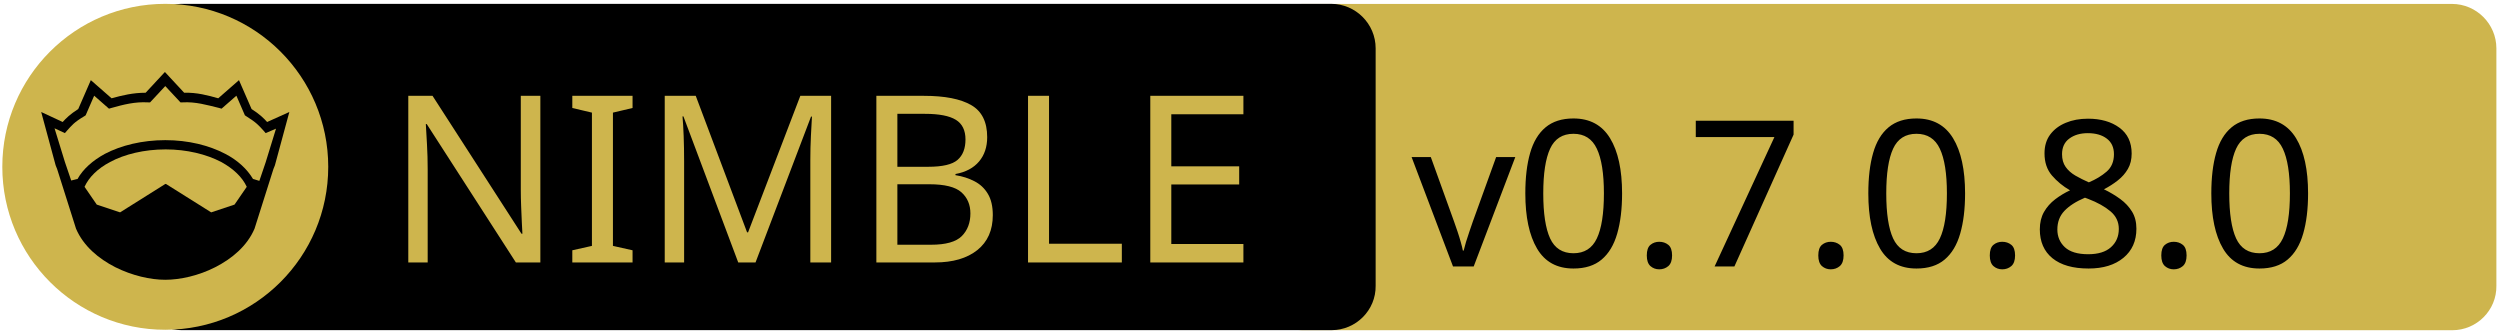
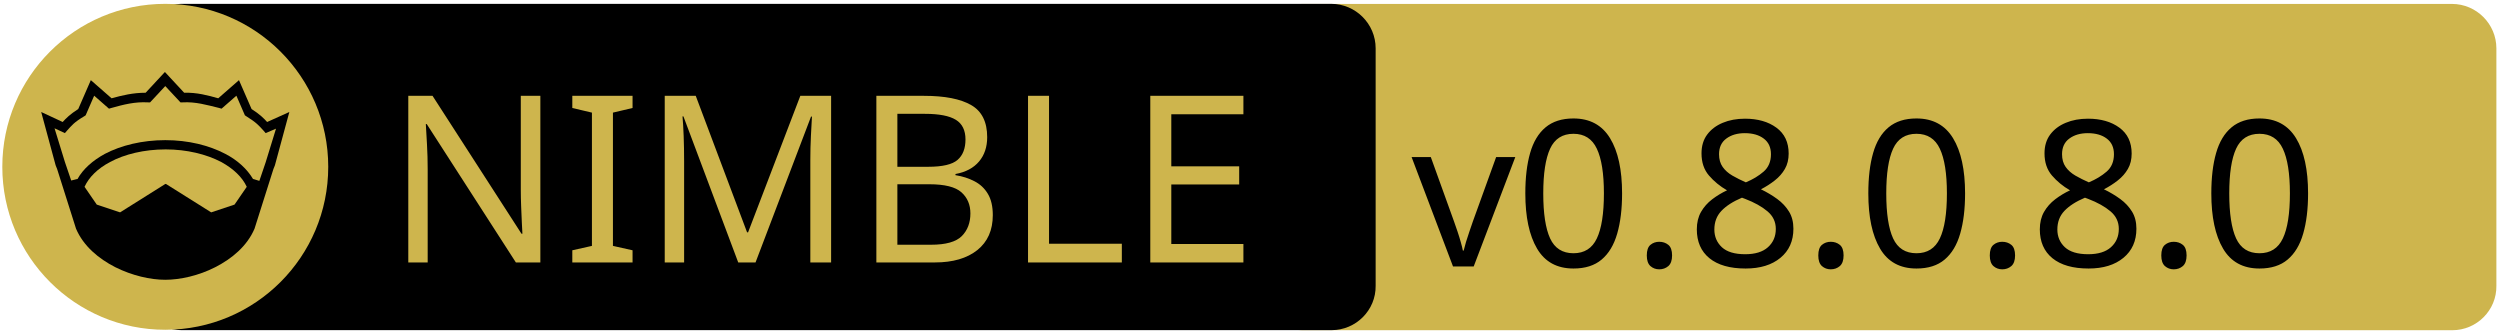
<svg xmlns="http://www.w3.org/2000/svg" xmlns:xlink="http://www.w3.org/1999/xlink" width="675" height="90" xml:space="preserve" version="1.1">
  <a xlink:href="https://github.com/status-im/nim-secp256k1">
    <g>
      <path fill="#CEB54D" id="svg_15" d="m662.123,89.159l-310.5,0c-6.6,0 -12,-5.4 -12,-12l0,-64.1c0,-6.6 5.4,-12 12,-12l310.4,0c6.6,0 12,5.4 12,12l0,64.1c0.1,6.6 -5.3,12 -11.9,12z" />
      <path id="svg_1" d="m359.524,89.139l-310.5,0c-6.6,0 -12,-5.4 -12,-12l0,-64.1c0,-6.6 5.4,-12 12,-12l310.4,0c6.6,0 12,5.4 12,12l0,64.1c0.1,6.6 -5.3,12 -11.9,12z" />
      <rect id="svg_2" fill="none" height="45.9" width="315.3" class="st0" y="24.539" x="60.224" />
      <circle id="svg_4" fill="#CEB54D" r="44" cy="45.039" cx="44.624" class="st1" />
      <g id="XMLID_4_">
        <path id="svg_5" d="m78.124,30.239l-3.9,14.4l-0.4,1l-5.1,16.1c0,0 0,0 0,0c-2,4.7 -6.1,8.1 -10.6,10.4c-4.5,2.3 -9.5,3.4 -13.5,3.4c-4,0 -8.9,-1.1 -13.5,-3.4c-4.5,-2.3 -8.6,-5.7 -10.6,-10.4c0,0 0,0 0,0l-5.1,-16.1l-0.4,-1l-3.9,-14.4l5.8,2.7c0.9,-1 2,-2.1 4.2,-3.5l3.4,-7.8l5.6,4.9c2.9,-0.8 5.8,-1.5 9.2,-1.5l5.2,-5.6l5.2,5.6c3.4,-0.1 6.4,0.7 9.2,1.5l5.6,-4.9l3.4,7.8c2.2,1.4 3.3,2.5 4.2,3.5l6,-2.7z" />
        <g id="XMLID_6_">
          <g id="svg_6">
            <path id="svg_7" fill="#CEB54D" d="m66.624,50.439l-3.3,4.8l-6.3,2.1l-12.1,-7.6c-0.1,-0.1 -0.3,-0.1 -0.4,0l-12.1,7.6l-6.3,-2.1l-3.3,-4.8c1.2,-2.6 3.5,-4.9 6.9,-6.7c3.9,-2.1 9.2,-3.4 15,-3.4c5.7,0 11,1.3 15,3.4c3.3,1.8 5.7,4.1 6.9,6.7z" class="st1" />
          </g>
          <g id="svg_8" />
        </g>
        <g id="XMLID_5_">
          <g id="svg_9">
            <path id="svg_10" fill="#CEB54D" d="m74.524,34.739l-2.8,9.1l-1.7,5l-1.6,-0.5c0,0 -0.1,0 -0.1,0c-1.6,-2.7 -4.2,-5.1 -7.5,-6.8c-4.4,-2.3 -10,-3.7 -16.2,-3.7c-6.2,0 -11.9,1.4 -16.3,3.7c-3.3,1.8 -5.9,4.1 -7.4,6.8c0,0 -0.1,0 -0.1,0l-1.6,0.4l-1.7,-5l-2.8,-9.1l2.8,1.3l0.6,-0.7c1.2,-1.3 1.8,-2.2 4.7,-3.9l0.3,-0.2l2.3,-5.3l4,3.5l0.7,-0.2c3.2,-0.9 6.3,-1.7 9.8,-1.5l0.6,0l4.1,-4.4l4.1,4.4l0.6,0c3.5,-0.2 6.5,0.7 9.8,1.5l0.7,0.2l4,-3.5l2.3,5.3l0.3,0.2c2.9,1.8 3.5,2.6 4.7,3.9l0.6,0.7l2.8,-1.2z" class="st1" />
          </g>
          <g id="svg_11" />
        </g>
      </g>
      <text x="-442" y="-350.021" id="svg_16" font-size="63px" font-family="'PT Sans Caption', 'Tahoma', 'Helvetica Neue Medium', 'PT Sans', sans-serif" fill="#CEB54D" class="st1 st2 st3" transform="matrix(1 0 0 1 546.13 420.879)">NIMBLE</text>
-       <text x="-165" y="-348.925" id="svg_17" font-size="55.125px" font-family="'PT Sans Caption', 'Tahoma', 'Helvetica Neue Medium', 'PT Sans', sans-serif" fill="#000000" class="st1 st2 st3" transform="matrix(1 0 0 1 546.13 420.879)">v0.7.0.8.0</text>
+       <text x="-165" y="-348.925" id="svg_17" font-size="55.125px" font-family="'PT Sans Caption', 'Tahoma', 'Helvetica Neue Medium', 'PT Sans', sans-serif" fill="#000000" class="st1 st2 st3" transform="matrix(1 0 0 1 546.13 420.879)">v0.8.0.8.0</text>
    </g>
  </a>
</svg>
